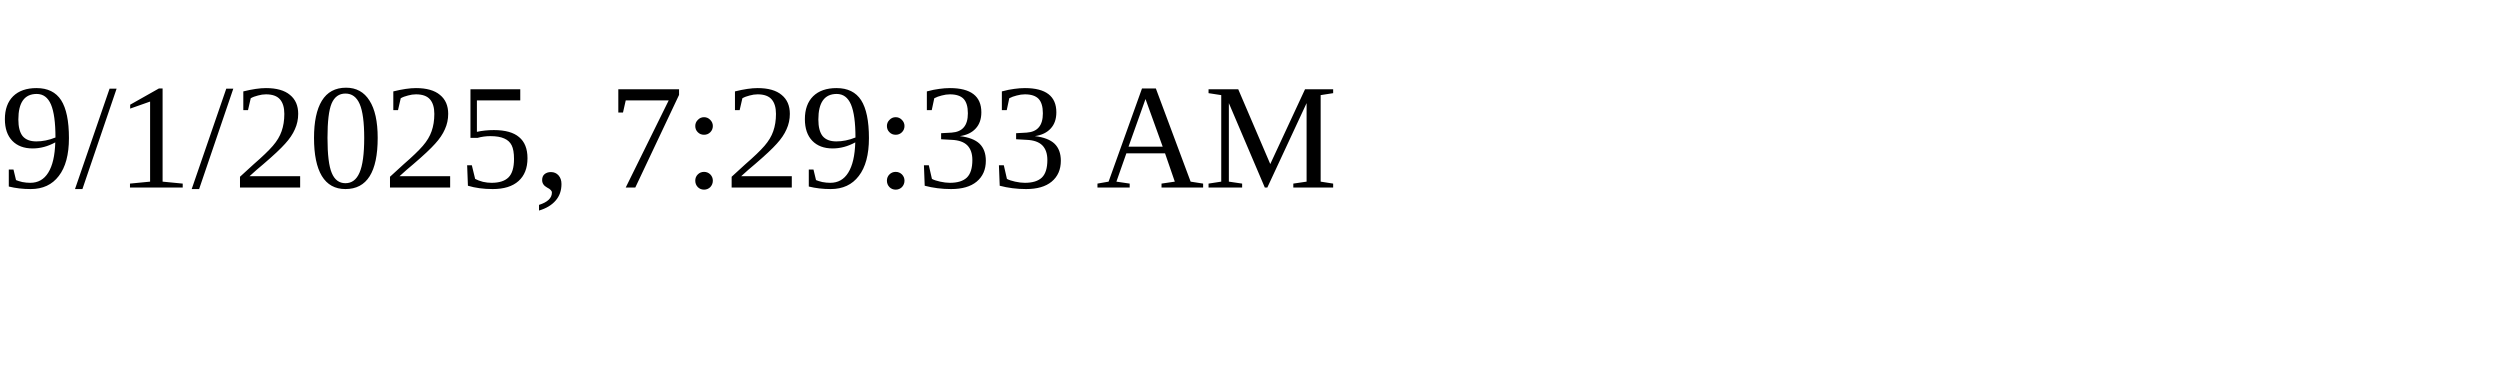
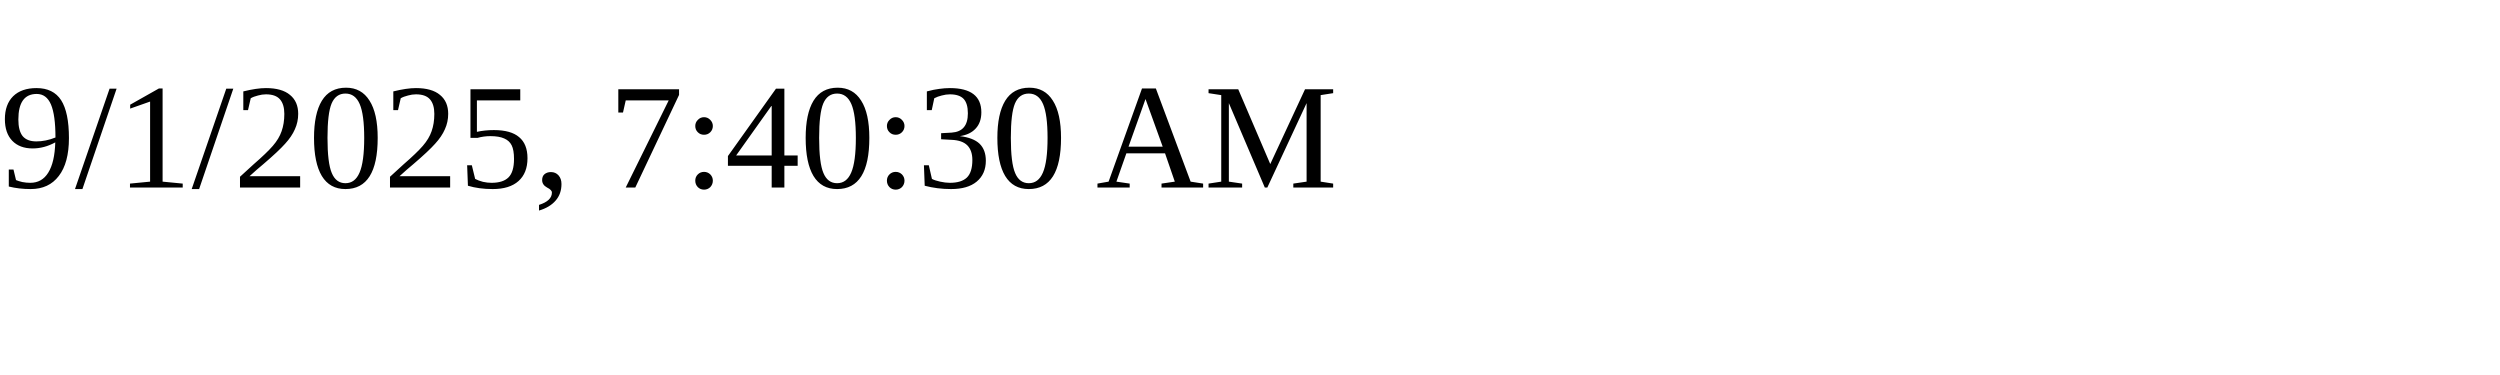
<svg xmlns="http://www.w3.org/2000/svg" height="30" width="200">
-   <text x="0" y="15">9/1/2025, 7:29:33 AM</text>
+   <text x="0" y="15">9/1/2025, 7:40:30 AM</text>
</svg>
